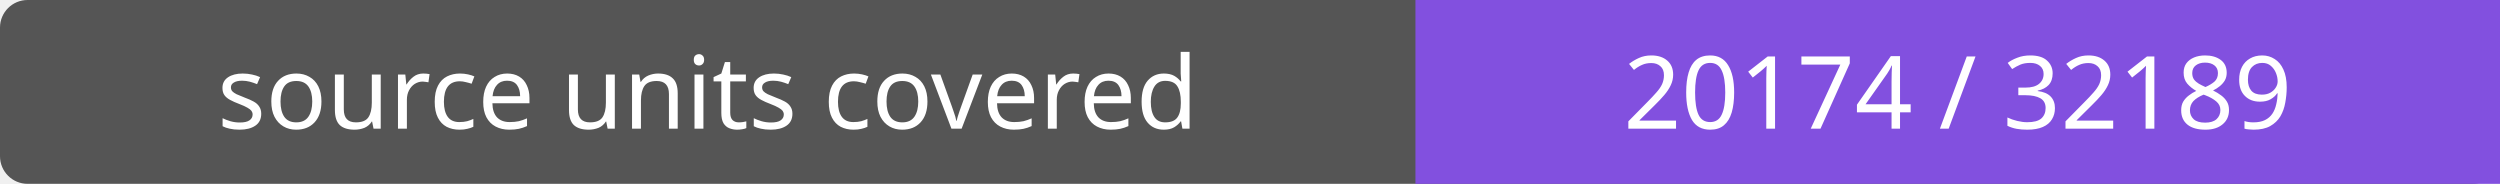
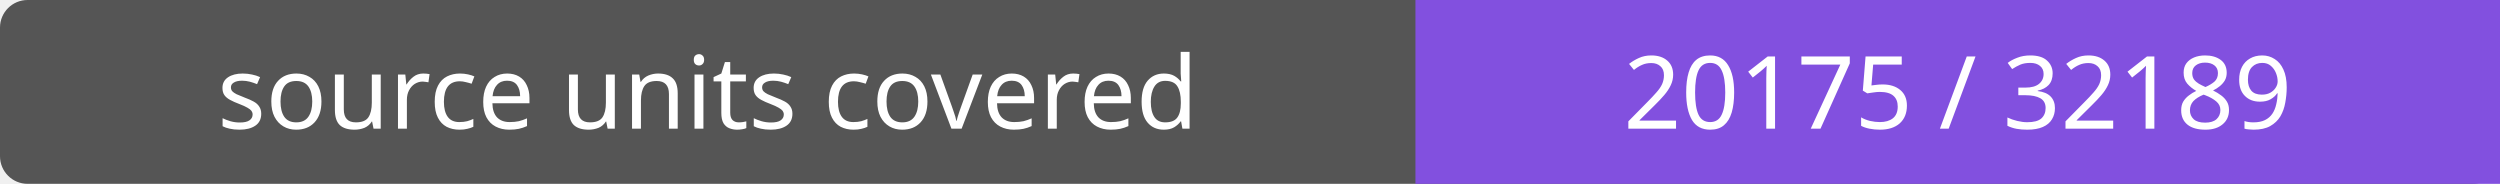
- <svg xmlns="http://www.w3.org/2000/svg" width="272" height="20" role="img" aria-label="source units covered: 20174 / 32189">
+ <svg xmlns="http://www.w3.org/2000/svg" width="272" height="20" role="img" aria-label="source units covered: 20175 / 32189">
  <rect width="272" height="20" rx="3" fill="#555" />
  <path fill="#8250df" d="M154 0h118v20H154z" />
  <g fill="#fff" text-anchor="middle" font-family="Verdana,sans-serif" font-size="11">
    <text x="77.0" y="14">source units covered</text>
-     <text x="213.0" y="14">20174 / 32189</text>
+     <text x="213.0" y="14">20175 / 32189</text>
  </g>
</svg>
